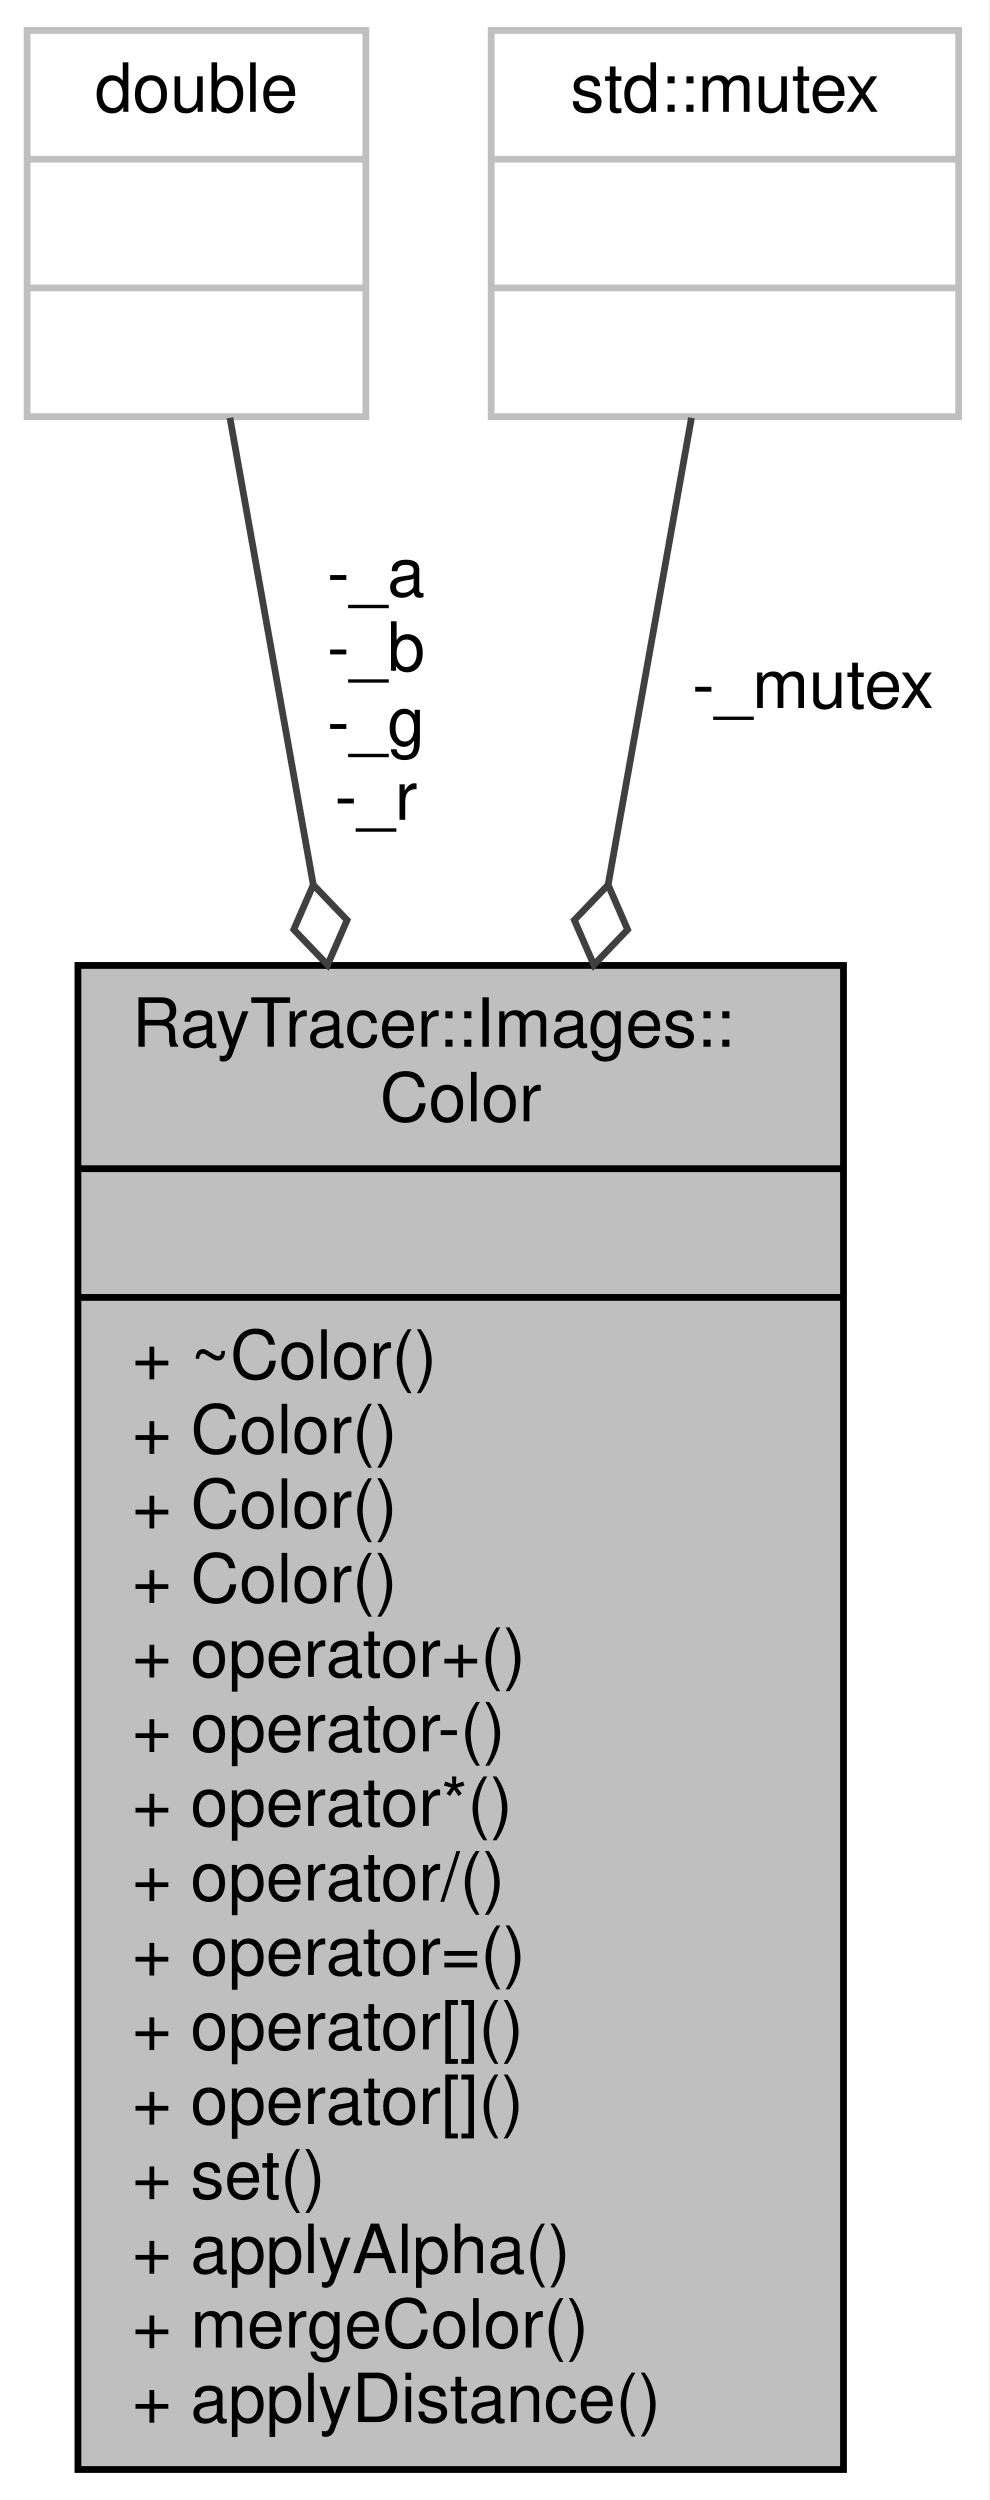
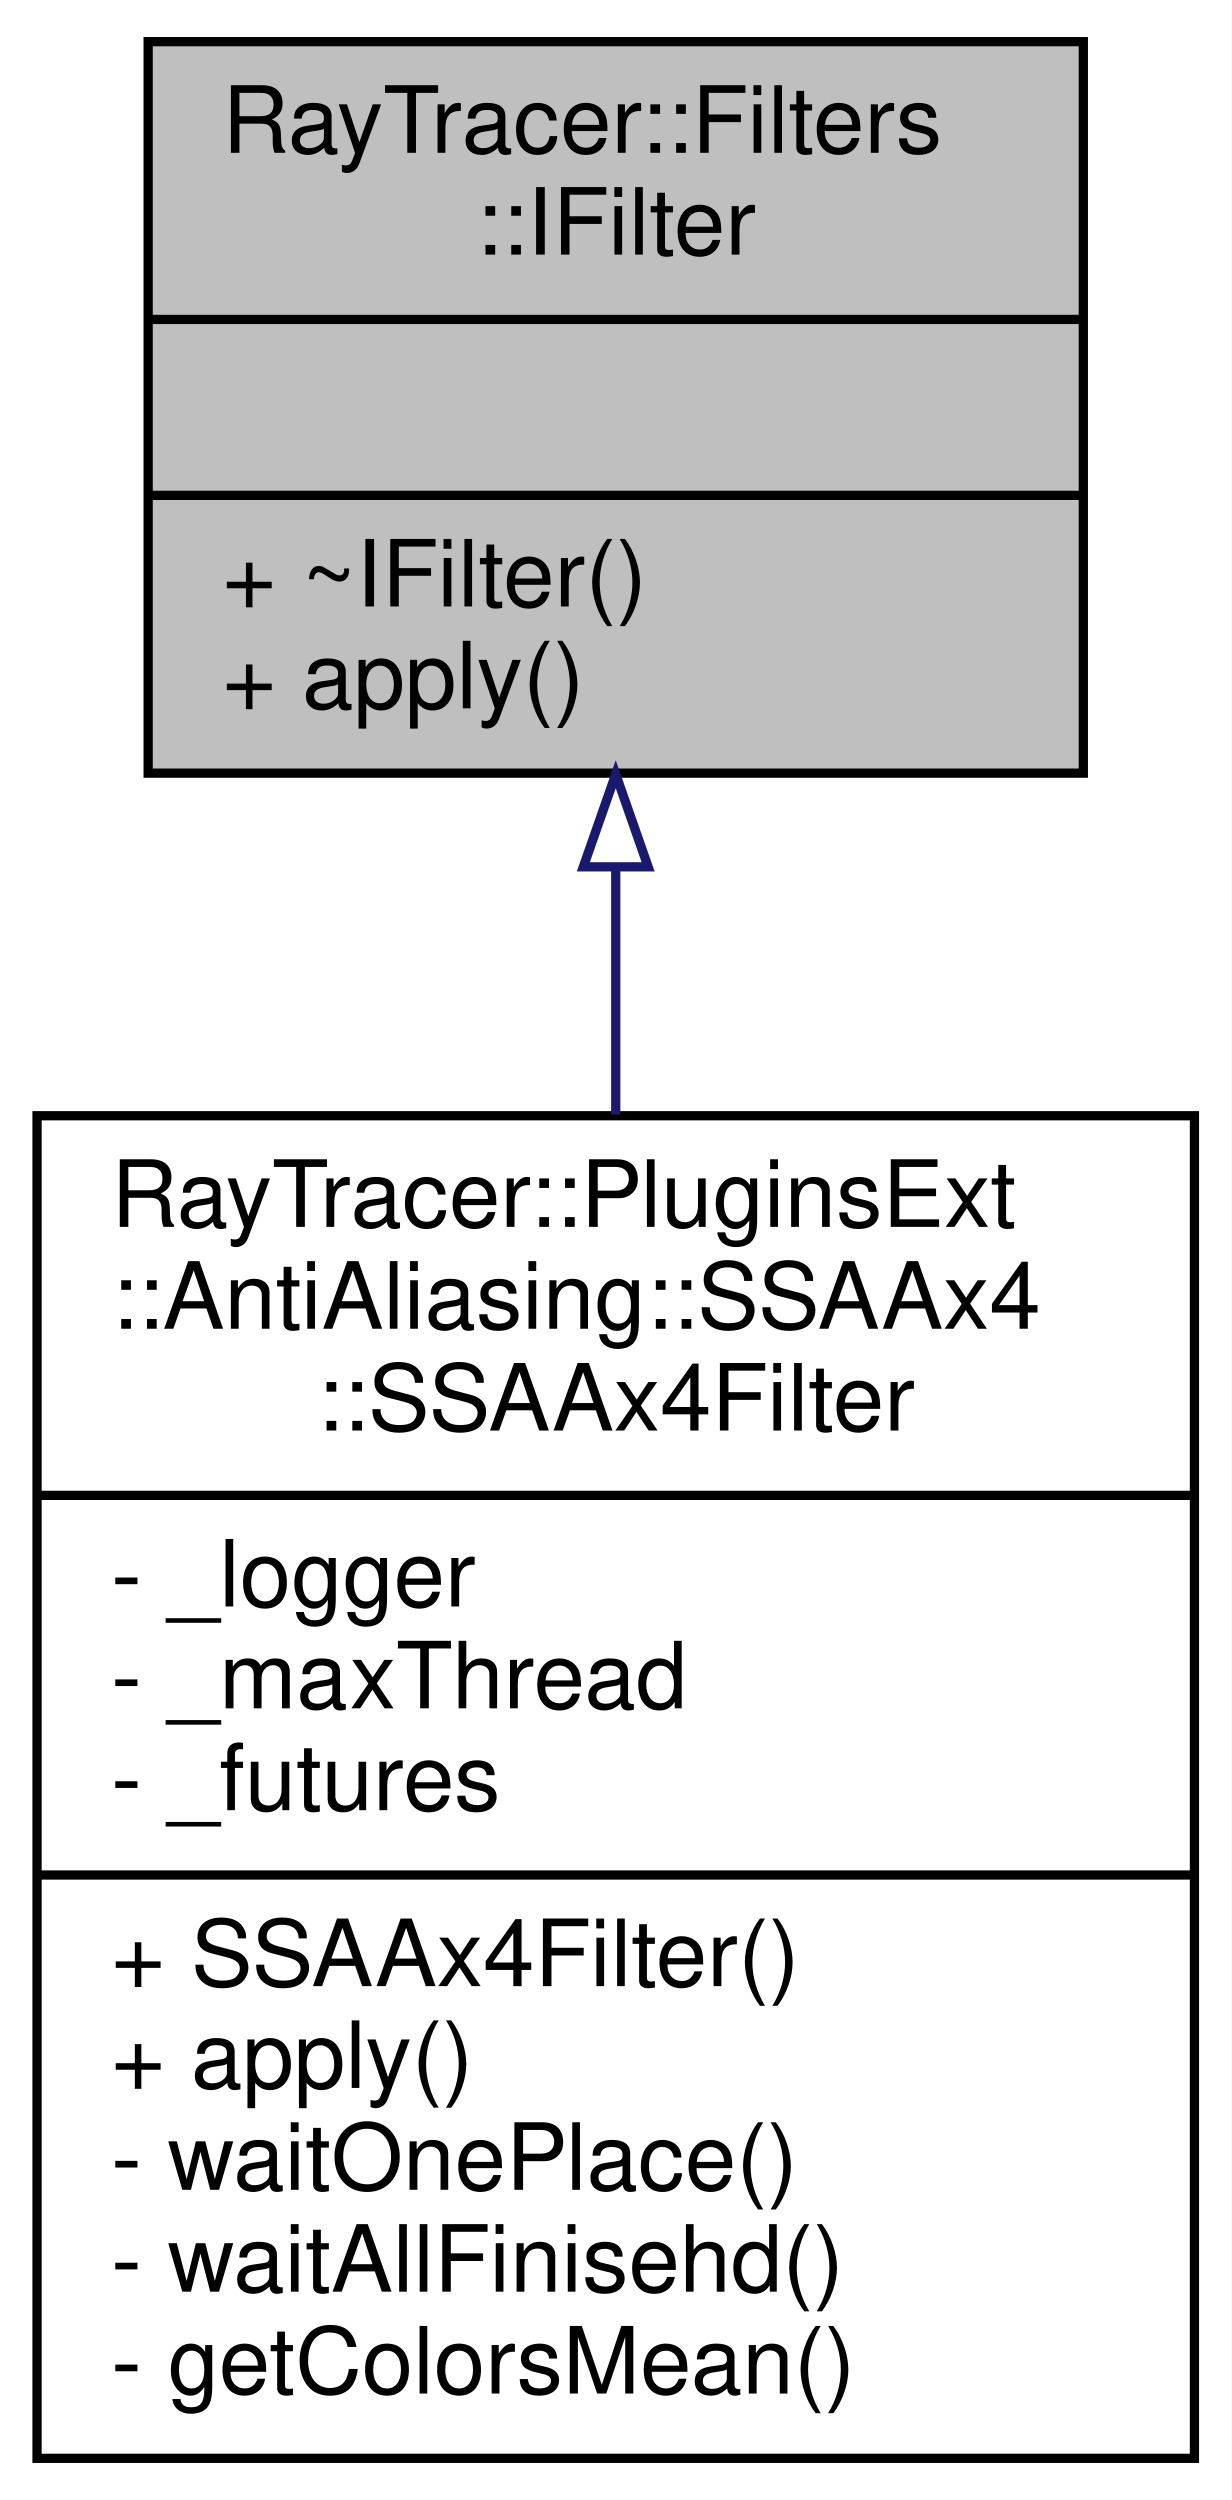
- <svg xmlns="http://www.w3.org/2000/svg" xmlns:xlink="http://www.w3.org/1999/xlink" width="146pt" height="369pt" viewBox="0.00 0.00 146.00 369.00">
-   <g id="graph0" class="graph" transform="scale(1 1) rotate(0) translate(4 365)">
-     <polygon fill="white" stroke="transparent" points="-4,4 -4,-365 142,-365 142,4 -4,4" />
+ <svg xmlns="http://www.w3.org/2000/svg" xmlns:xlink="http://www.w3.org/1999/xlink" width="133pt" height="270pt" viewBox="0.00 0.00 133.00 270.00">
+   <g id="graph0" class="graph" transform="scale(1 1) rotate(0) translate(4 266)">
+     <polygon fill="white" stroke="transparent" points="-4,4 -4,-266 129,-266 129,4 -4,4" />
    <g id="node1" class="node">
      <g id="a_node1">
-         <a xlink:title="The Color class.">
-           <polygon fill="#bfbfbf" stroke="black" points="7.5,-0.5 7.5,-222.5 120.5,-222.5 120.5,-0.5 7.5,-0.5" />
-           <text text-anchor="start" x="15.5" y="-210.5" font-family="Helvetica,sans-Serif" font-size="10.00">RayTracer::Images::</text>
-           <text text-anchor="middle" x="64" y="-199.5" font-family="Helvetica,sans-Serif" font-size="10.00">Color</text>
-           <polyline fill="none" stroke="black" points="7.5,-192.5 120.5,-192.5 " />
-           <text text-anchor="middle" x="64" y="-180.5" font-family="Helvetica,sans-Serif" font-size="10.00"> </text>
-           <polyline fill="none" stroke="black" points="7.5,-173.5 120.5,-173.5 " />
-           <text text-anchor="start" x="15.5" y="-161.5" font-family="Helvetica,sans-Serif" font-size="10.00">+ ~Color()</text>
-           <text text-anchor="start" x="15.5" y="-150.5" font-family="Helvetica,sans-Serif" font-size="10.00">+ Color()</text>
-           <text text-anchor="start" x="15.5" y="-139.5" font-family="Helvetica,sans-Serif" font-size="10.00">+ Color()</text>
-           <text text-anchor="start" x="15.5" y="-128.5" font-family="Helvetica,sans-Serif" font-size="10.00">+ Color()</text>
-           <text text-anchor="start" x="15.5" y="-117.5" font-family="Helvetica,sans-Serif" font-size="10.00">+ operator+()</text>
-           <text text-anchor="start" x="15.5" y="-106.5" font-family="Helvetica,sans-Serif" font-size="10.00">+ operator-()</text>
-           <text text-anchor="start" x="15.5" y="-95.5" font-family="Helvetica,sans-Serif" font-size="10.00">+ operator*()</text>
-           <text text-anchor="start" x="15.5" y="-84.5" font-family="Helvetica,sans-Serif" font-size="10.00">+ operator/()</text>
-           <text text-anchor="start" x="15.5" y="-73.5" font-family="Helvetica,sans-Serif" font-size="10.00">+ operator=()</text>
-           <text text-anchor="start" x="15.5" y="-62.5" font-family="Helvetica,sans-Serif" font-size="10.00">+ operator[]()</text>
-           <text text-anchor="start" x="15.5" y="-51.5" font-family="Helvetica,sans-Serif" font-size="10.00">+ operator[]()</text>
-           <text text-anchor="start" x="15.5" y="-40.5" font-family="Helvetica,sans-Serif" font-size="10.00">+ set()</text>
-           <text text-anchor="start" x="15.5" y="-29.5" font-family="Helvetica,sans-Serif" font-size="10.00">+ applyAlpha()</text>
-           <text text-anchor="start" x="15.5" y="-18.5" font-family="Helvetica,sans-Serif" font-size="10.00">+ mergeColor()</text>
-           <text text-anchor="start" x="15.5" y="-7.5" font-family="Helvetica,sans-Serif" font-size="10.00">+ applyDistance()</text>
+         <a xlink:title="The IFilter class.">
+           <polygon fill="#bfbfbf" stroke="black" points="12,-182.5 12,-261.5 113,-261.5 113,-182.5 12,-182.5" />
+           <text text-anchor="start" x="20" y="-249.5" font-family="Helvetica,sans-Serif" font-size="10.00">RayTracer::Filters</text>
+           <text text-anchor="middle" x="62.5" y="-238.5" font-family="Helvetica,sans-Serif" font-size="10.00">::IFilter</text>
+           <polyline fill="none" stroke="black" points="12,-231.5 113,-231.5 " />
+           <text text-anchor="middle" x="62.5" y="-219.5" font-family="Helvetica,sans-Serif" font-size="10.00"> </text>
+           <polyline fill="none" stroke="black" points="12,-212.5 113,-212.5 " />
+           <text text-anchor="start" x="20" y="-200.5" font-family="Helvetica,sans-Serif" font-size="10.00">+ ~IFilter()</text>
+           <text text-anchor="start" x="20" y="-189.5" font-family="Helvetica,sans-Serif" font-size="10.00">+ apply()</text>
        </a>
      </g>
    </g>
    <g id="node2" class="node">
      <g id="a_node2">
-         <a xlink:title=" ">
-           <polygon fill="white" stroke="#bfbfbf" points="0,-303.5 0,-360.5 50,-360.5 50,-303.5 0,-303.5" />
-           <text text-anchor="middle" x="25" y="-348.5" font-family="Helvetica,sans-Serif" font-size="10.00">double</text>
-           <polyline fill="none" stroke="#bfbfbf" points="0,-341.5 50,-341.5 " />
-           <text text-anchor="middle" x="25" y="-329.5" font-family="Helvetica,sans-Serif" font-size="10.00"> </text>
-           <polyline fill="none" stroke="#bfbfbf" points="0,-322.5 50,-322.5 " />
-           <text text-anchor="middle" x="25" y="-310.5" font-family="Helvetica,sans-Serif" font-size="10.00"> </text>
+         <a xlink:href="a01464.html" target="_top" xlink:title=" ">
+           <polygon fill="white" stroke="black" points="0,-0.5 0,-145.5 125,-145.5 125,-0.5 0,-0.5" />
+           <text text-anchor="start" x="8" y="-133.5" font-family="Helvetica,sans-Serif" font-size="10.00">RayTracer::PluginsExt</text>
+           <text text-anchor="start" x="8" y="-122.5" font-family="Helvetica,sans-Serif" font-size="10.00">::AntiAliasing::SSAAx4</text>
+           <text text-anchor="middle" x="62.5" y="-111.5" font-family="Helvetica,sans-Serif" font-size="10.00">::SSAAx4Filter</text>
+           <polyline fill="none" stroke="black" points="0,-104.5 125,-104.5 " />
+           <text text-anchor="start" x="8" y="-92.5" font-family="Helvetica,sans-Serif" font-size="10.00">- _logger</text>
+           <text text-anchor="start" x="8" y="-81.5" font-family="Helvetica,sans-Serif" font-size="10.00">- _maxThread</text>
+           <text text-anchor="start" x="8" y="-70.5" font-family="Helvetica,sans-Serif" font-size="10.00">- _futures</text>
+           <polyline fill="none" stroke="black" points="0,-63.5 125,-63.5 " />
+           <text text-anchor="start" x="8" y="-51.5" font-family="Helvetica,sans-Serif" font-size="10.00">+ SSAAx4Filter()</text>
+           <text text-anchor="start" x="8" y="-40.5" font-family="Helvetica,sans-Serif" font-size="10.00">+ apply()</text>
+           <text text-anchor="start" x="8" y="-29.5" font-family="Helvetica,sans-Serif" font-size="10.00">- waitOnePlace()</text>
+           <text text-anchor="start" x="8" y="-18.5" font-family="Helvetica,sans-Serif" font-size="10.00">- waitAllFinisehd()</text>
+           <text text-anchor="start" x="8" y="-7.5" font-family="Helvetica,sans-Serif" font-size="10.00">- getColorsMean()</text>
        </a>
      </g>
    </g>
    <g id="edge1" class="edge">
-       <path fill="none" stroke="#404040" d="M29.94,-303.33C33.16,-285.3 37.6,-260.39 42.22,-234.52" />
-       <polygon fill="none" stroke="#404040" points="42.24,-234.4 39.36,-227.79 44.35,-222.58 47.23,-229.19 42.24,-234.4" />
-       <text text-anchor="middle" x="51.5" y="-277" font-family="Helvetica,sans-Serif" font-size="10.00"> -_a</text>
-       <text text-anchor="middle" x="51.5" y="-266" font-family="Helvetica,sans-Serif" font-size="10.00">-_b</text>
-       <text text-anchor="middle" x="51.5" y="-255" font-family="Helvetica,sans-Serif" font-size="10.00">-_g</text>
-       <text text-anchor="middle" x="51.5" y="-244" font-family="Helvetica,sans-Serif" font-size="10.00">-_r</text>
-     </g>
-     <g id="node3" class="node">
-       <g id="a_node3">
-         <a xlink:title=" ">
-           <polygon fill="white" stroke="#bfbfbf" points="68.5,-303.5 68.5,-360.5 137.5,-360.5 137.5,-303.5 68.5,-303.5" />
-           <text text-anchor="middle" x="103" y="-348.5" font-family="Helvetica,sans-Serif" font-size="10.00">std::mutex</text>
-           <polyline fill="none" stroke="#bfbfbf" points="68.5,-341.5 137.5,-341.5 " />
-           <text text-anchor="middle" x="103" y="-329.5" font-family="Helvetica,sans-Serif" font-size="10.00"> </text>
-           <polyline fill="none" stroke="#bfbfbf" points="68.5,-322.5 137.5,-322.5 " />
-           <text text-anchor="middle" x="103" y="-310.5" font-family="Helvetica,sans-Serif" font-size="10.00"> </text>
-         </a>
-       </g>
-     </g>
-     <g id="edge2" class="edge">
-       <path fill="none" stroke="#404040" d="M98.06,-303.33C94.84,-285.3 90.4,-260.39 85.78,-234.52" />
-       <polygon fill="none" stroke="#404040" points="85.76,-234.4 80.77,-229.19 83.65,-222.58 88.64,-227.79 85.76,-234.4" />
-       <text text-anchor="middle" x="116" y="-260.5" font-family="Helvetica,sans-Serif" font-size="10.00"> -_mutex</text>
+       <path fill="none" stroke="midnightblue" d="M62.5,-172.24C62.5,-163.7 62.5,-154.65 62.5,-145.64" />
+       <polygon fill="none" stroke="midnightblue" points="59,-172.38 62.5,-182.38 66,-172.38 59,-172.38" />
    </g>
  </g>
</svg>
